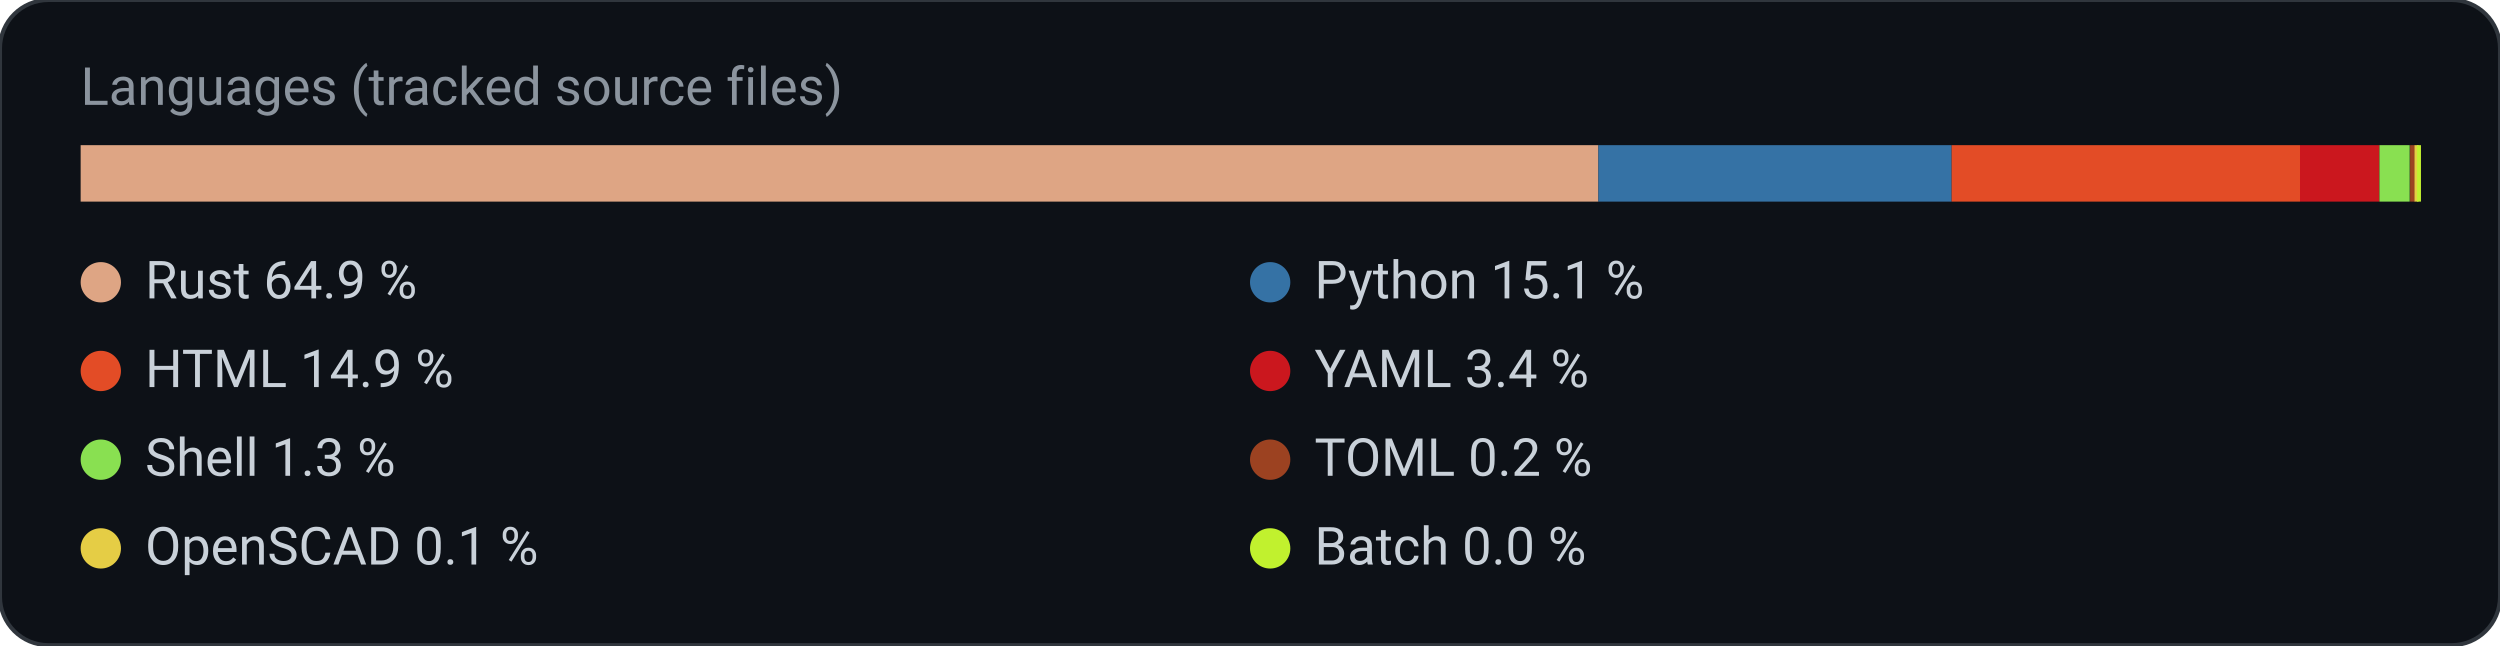
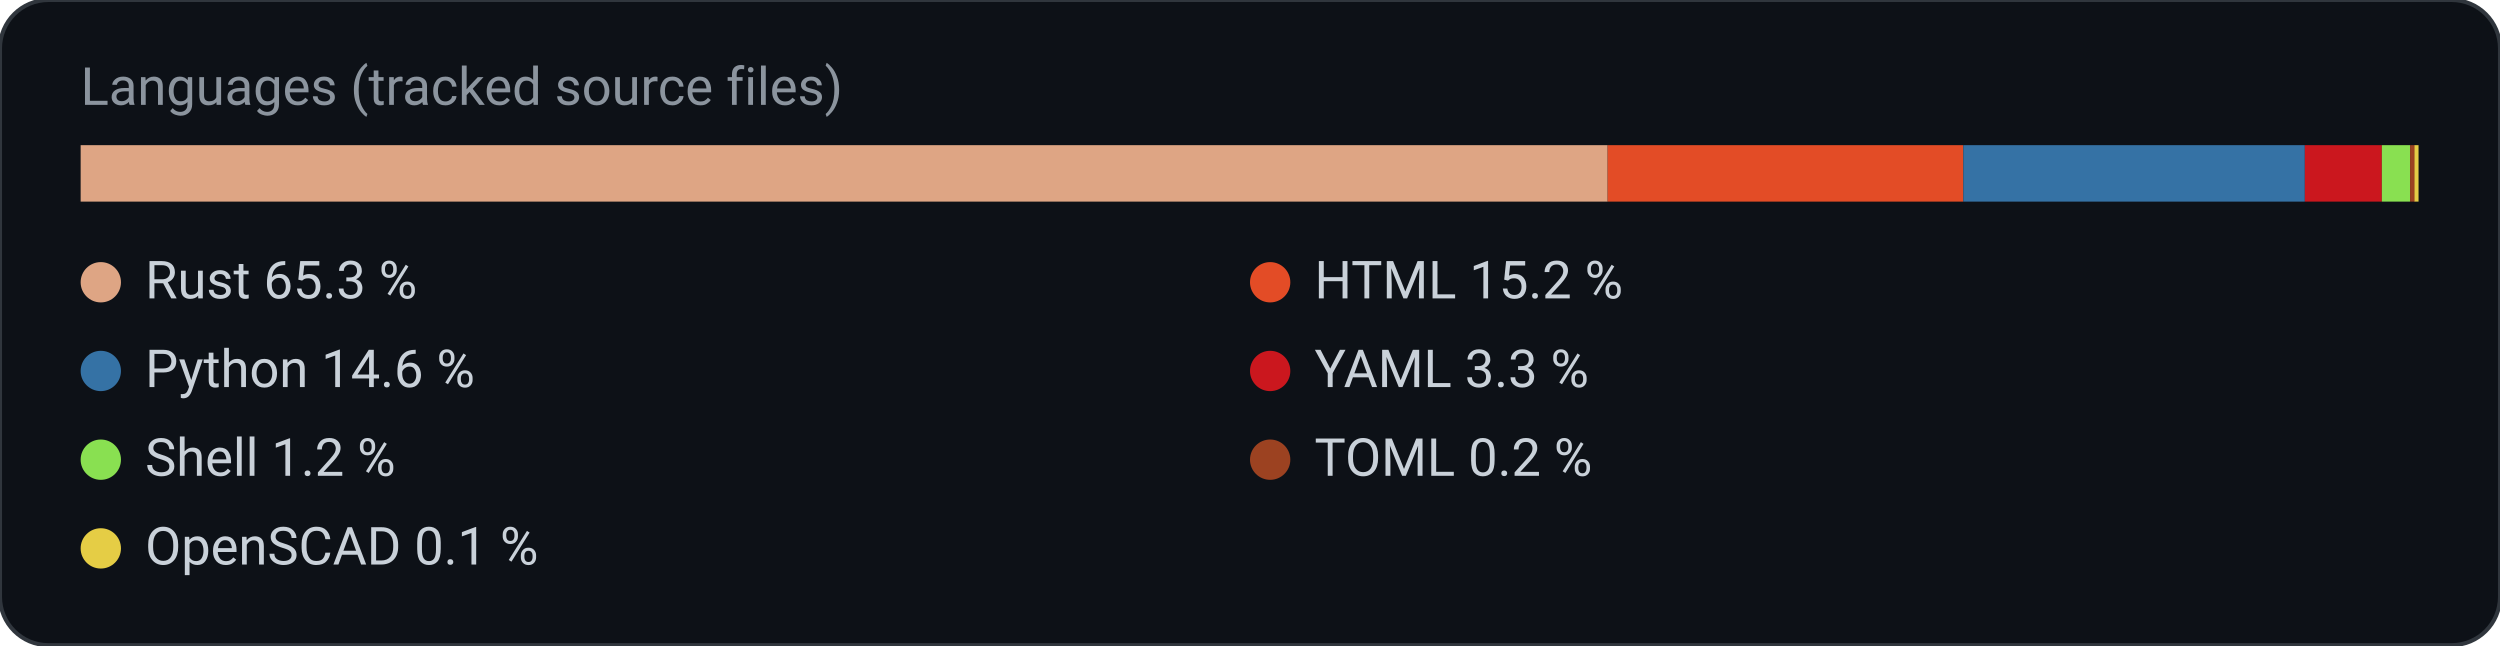
<svg xmlns="http://www.w3.org/2000/svg" width="620" height="160" viewBox="0 0 620 160" role="img" aria-label="Languages (tracked source files)">
  <rect width="620" height="160" rx="12" fill="#0d1117" stroke="#30363d" />
  <text x="20" y="26" fill="#8b949e" font-family="ui-sans-serif, system-ui, -apple-system, Segoe UI, Roboto, Helvetica, Arial, sans-serif" font-size="13">Languages (tracked source files)</text>
-   <rect x="20.0" y="36.0" width="376.4" height="14.0" rx="0" fill="#dea584" />
-   <rect x="396.4" y="36.0" width="87.6" height="14.0" rx="0" fill="#3572A5" />
-   <rect x="484.0" y="36.0" width="86.4" height="14.0" rx="0" fill="#e34c26" />
-   <rect x="570.4" y="36.0" width="19.7" height="14.0" rx="0" fill="#cb171e" />
-   <rect x="590.1" y="36.0" width="7.5" height="14.0" rx="0" fill="#89e051" />
+   <rect x="20.0" y="36.0" width="378.7" height="14.0" rx="0" fill="#dea584" />
+   <rect x="398.7" y="36.0" width="88.2" height="14.0" rx="0" fill="#e34c26" />
+   <rect x="486.9" y="36.0" width="84.7" height="14.0" rx="0" fill="#3572A5" />
+   <rect x="571.6" y="36.0" width="19.1" height="14.0" rx="0" fill="#cb171e" />
+   <rect x="590.7" y="36.0" width="7.0" height="14.0" rx="0" fill="#89e051" />
  <rect x="597.7" y="36.0" width="1.2" height="14.0" rx="0" fill="#9c4221" />
  <rect x="598.8" y="36.0" width="1.0" height="14.0" rx="0" fill="#e5cd45" />
-   <rect x="599.4" y="36.0" width="1.0" height="14.0" rx="0" fill="#C1F12E" />
  <circle cx="25" cy="70" r="5" fill="#dea584" />
-   <text x="36.0" y="74.0" fill="#c9d1d9" font-family="ui-sans-serif, system-ui, -apple-system, Segoe UI, Roboto, Helvetica, Arial, sans-serif" font-size="13" text-anchor="start" font-weight="400">Rust  64.9 %</text>
-   <circle cx="315" cy="70" r="5" fill="#3572A5" />
-   <text x="326.0" y="74.0" fill="#c9d1d9" font-family="ui-sans-serif, system-ui, -apple-system, Segoe UI, Roboto, Helvetica, Arial, sans-serif" font-size="13" text-anchor="start" font-weight="400">Python  15.1 %</text>
-   <circle cx="25" cy="92" r="5" fill="#e34c26" />
-   <text x="36.0" y="96.0" fill="#c9d1d9" font-family="ui-sans-serif, system-ui, -apple-system, Segoe UI, Roboto, Helvetica, Arial, sans-serif" font-size="13" text-anchor="start" font-weight="400">HTML  14.9 %</text>
+   <text x="36.0" y="74.0" fill="#c9d1d9" font-family="ui-sans-serif, system-ui, -apple-system, Segoe UI, Roboto, Helvetica, Arial, sans-serif" font-size="13" text-anchor="start" font-weight="400">Rust  65.3 %</text>
+   <circle cx="315" cy="70" r="5" fill="#e34c26" />
+   <text x="326.0" y="74.0" fill="#c9d1d9" font-family="ui-sans-serif, system-ui, -apple-system, Segoe UI, Roboto, Helvetica, Arial, sans-serif" font-size="13" text-anchor="start" font-weight="400">HTML  15.2 %</text>
+   <circle cx="25" cy="92" r="5" fill="#3572A5" />
+   <text x="36.0" y="96.0" fill="#c9d1d9" font-family="ui-sans-serif, system-ui, -apple-system, Segoe UI, Roboto, Helvetica, Arial, sans-serif" font-size="13" text-anchor="start" font-weight="400">Python  14.6 %</text>
  <circle cx="315" cy="92" r="5" fill="#cb171e" />
-   <text x="326.0" y="96.0" fill="#c9d1d9" font-family="ui-sans-serif, system-ui, -apple-system, Segoe UI, Roboto, Helvetica, Arial, sans-serif" font-size="13" text-anchor="start" font-weight="400">YAML  3.4 %</text>
+   <text x="326.0" y="96.0" fill="#c9d1d9" font-family="ui-sans-serif, system-ui, -apple-system, Segoe UI, Roboto, Helvetica, Arial, sans-serif" font-size="13" text-anchor="start" font-weight="400">YAML  3.3 %</text>
  <circle cx="25" cy="114" r="5" fill="#89e051" />
-   <text x="36.0" y="118.0" fill="#c9d1d9" font-family="ui-sans-serif, system-ui, -apple-system, Segoe UI, Roboto, Helvetica, Arial, sans-serif" font-size="13" text-anchor="start" font-weight="400">Shell  1.3 %</text>
+   <text x="36.0" y="118.0" fill="#c9d1d9" font-family="ui-sans-serif, system-ui, -apple-system, Segoe UI, Roboto, Helvetica, Arial, sans-serif" font-size="13" text-anchor="start" font-weight="400">Shell  1.2 %</text>
  <circle cx="315" cy="114" r="5" fill="#9c4221" />
  <text x="326.0" y="118.0" fill="#c9d1d9" font-family="ui-sans-serif, system-ui, -apple-system, Segoe UI, Roboto, Helvetica, Arial, sans-serif" font-size="13" text-anchor="start" font-weight="400">TOML  0.2 %</text>
  <circle cx="25" cy="136" r="5" fill="#e5cd45" />
  <text x="36.0" y="140.0" fill="#c9d1d9" font-family="ui-sans-serif, system-ui, -apple-system, Segoe UI, Roboto, Helvetica, Arial, sans-serif" font-size="13" text-anchor="start" font-weight="400">OpenSCAD  0.1 %</text>
-   <circle cx="315" cy="136" r="5" fill="#C1F12E" />
-   <text x="326.0" y="140.0" fill="#c9d1d9" font-family="ui-sans-serif, system-ui, -apple-system, Segoe UI, Roboto, Helvetica, Arial, sans-serif" font-size="13" text-anchor="start" font-weight="400">Batch  0.0 %</text>
</svg>
